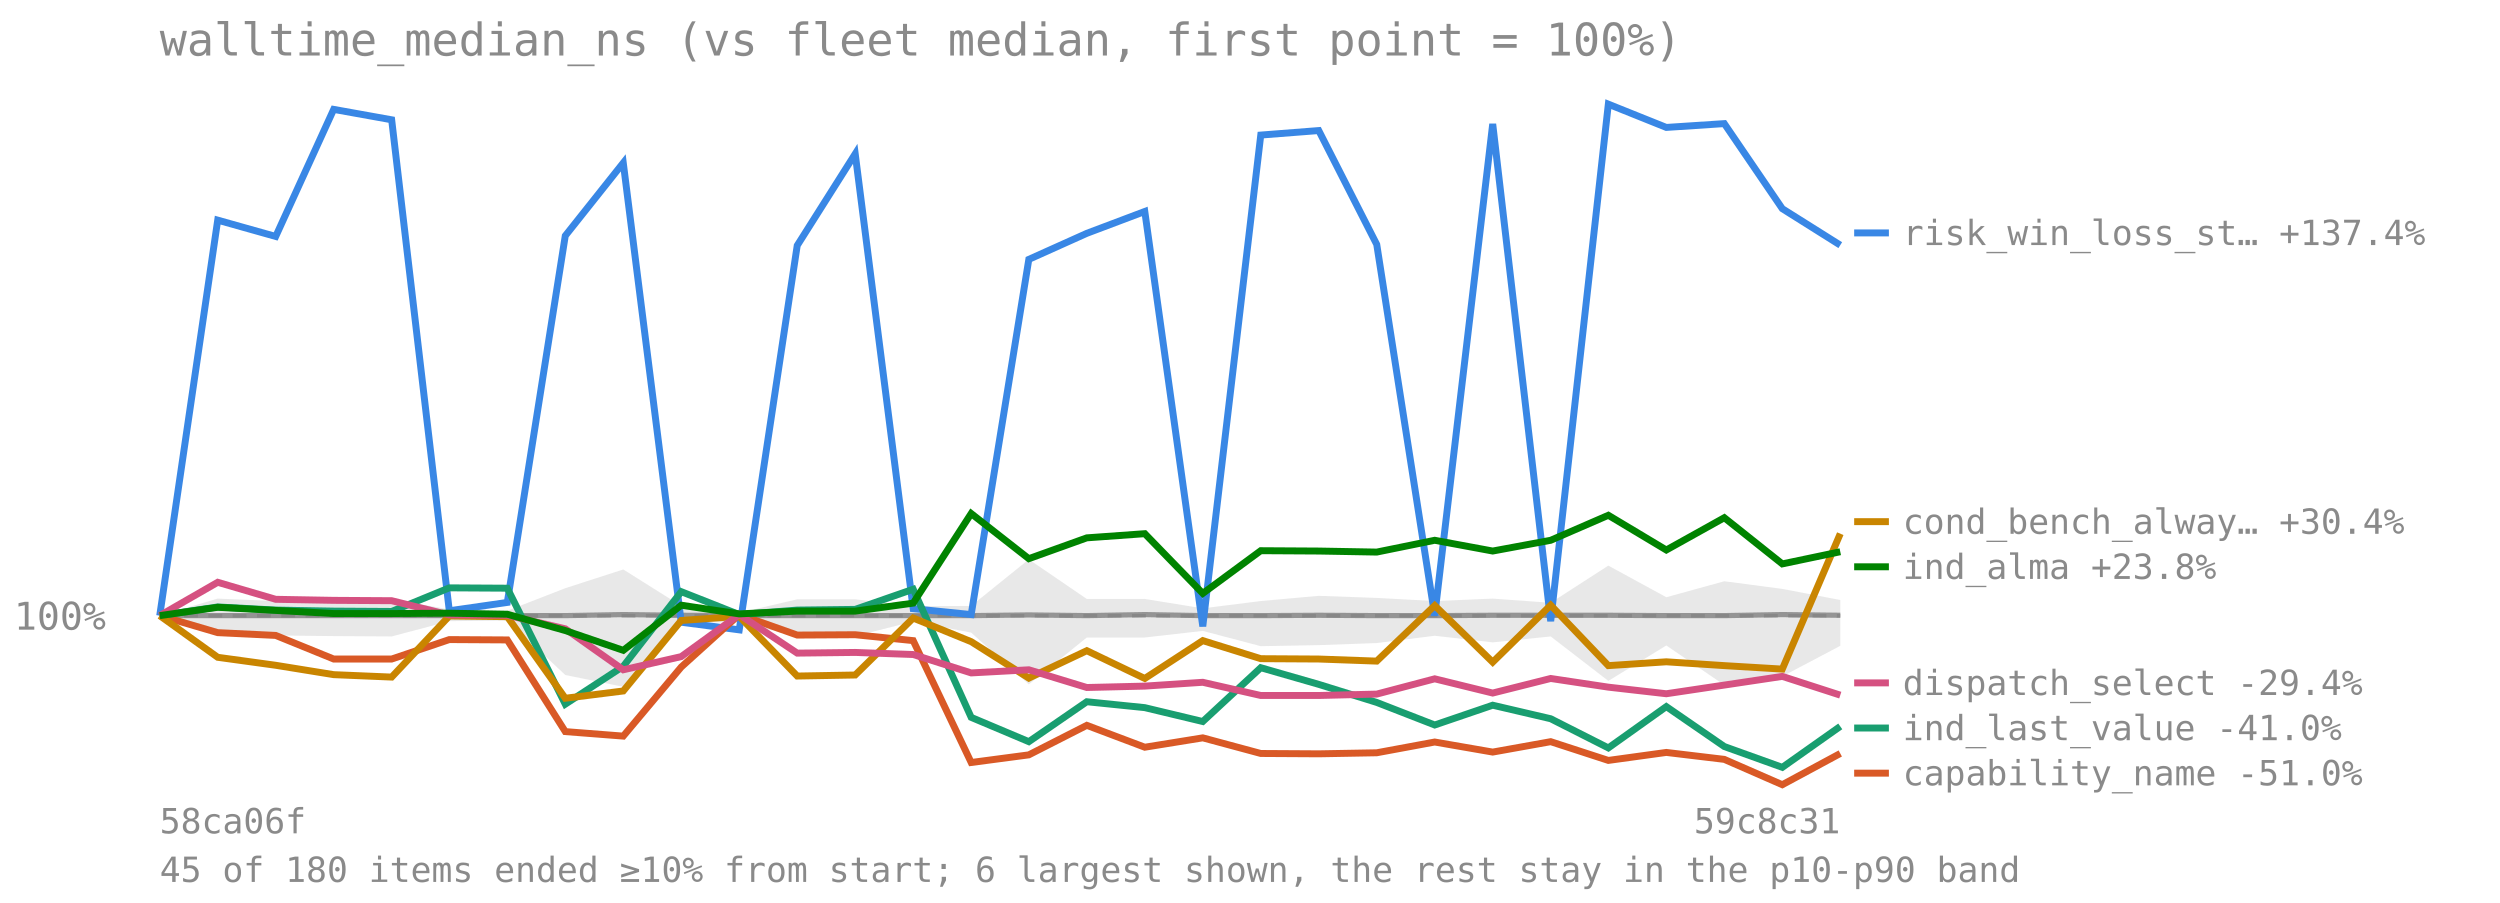
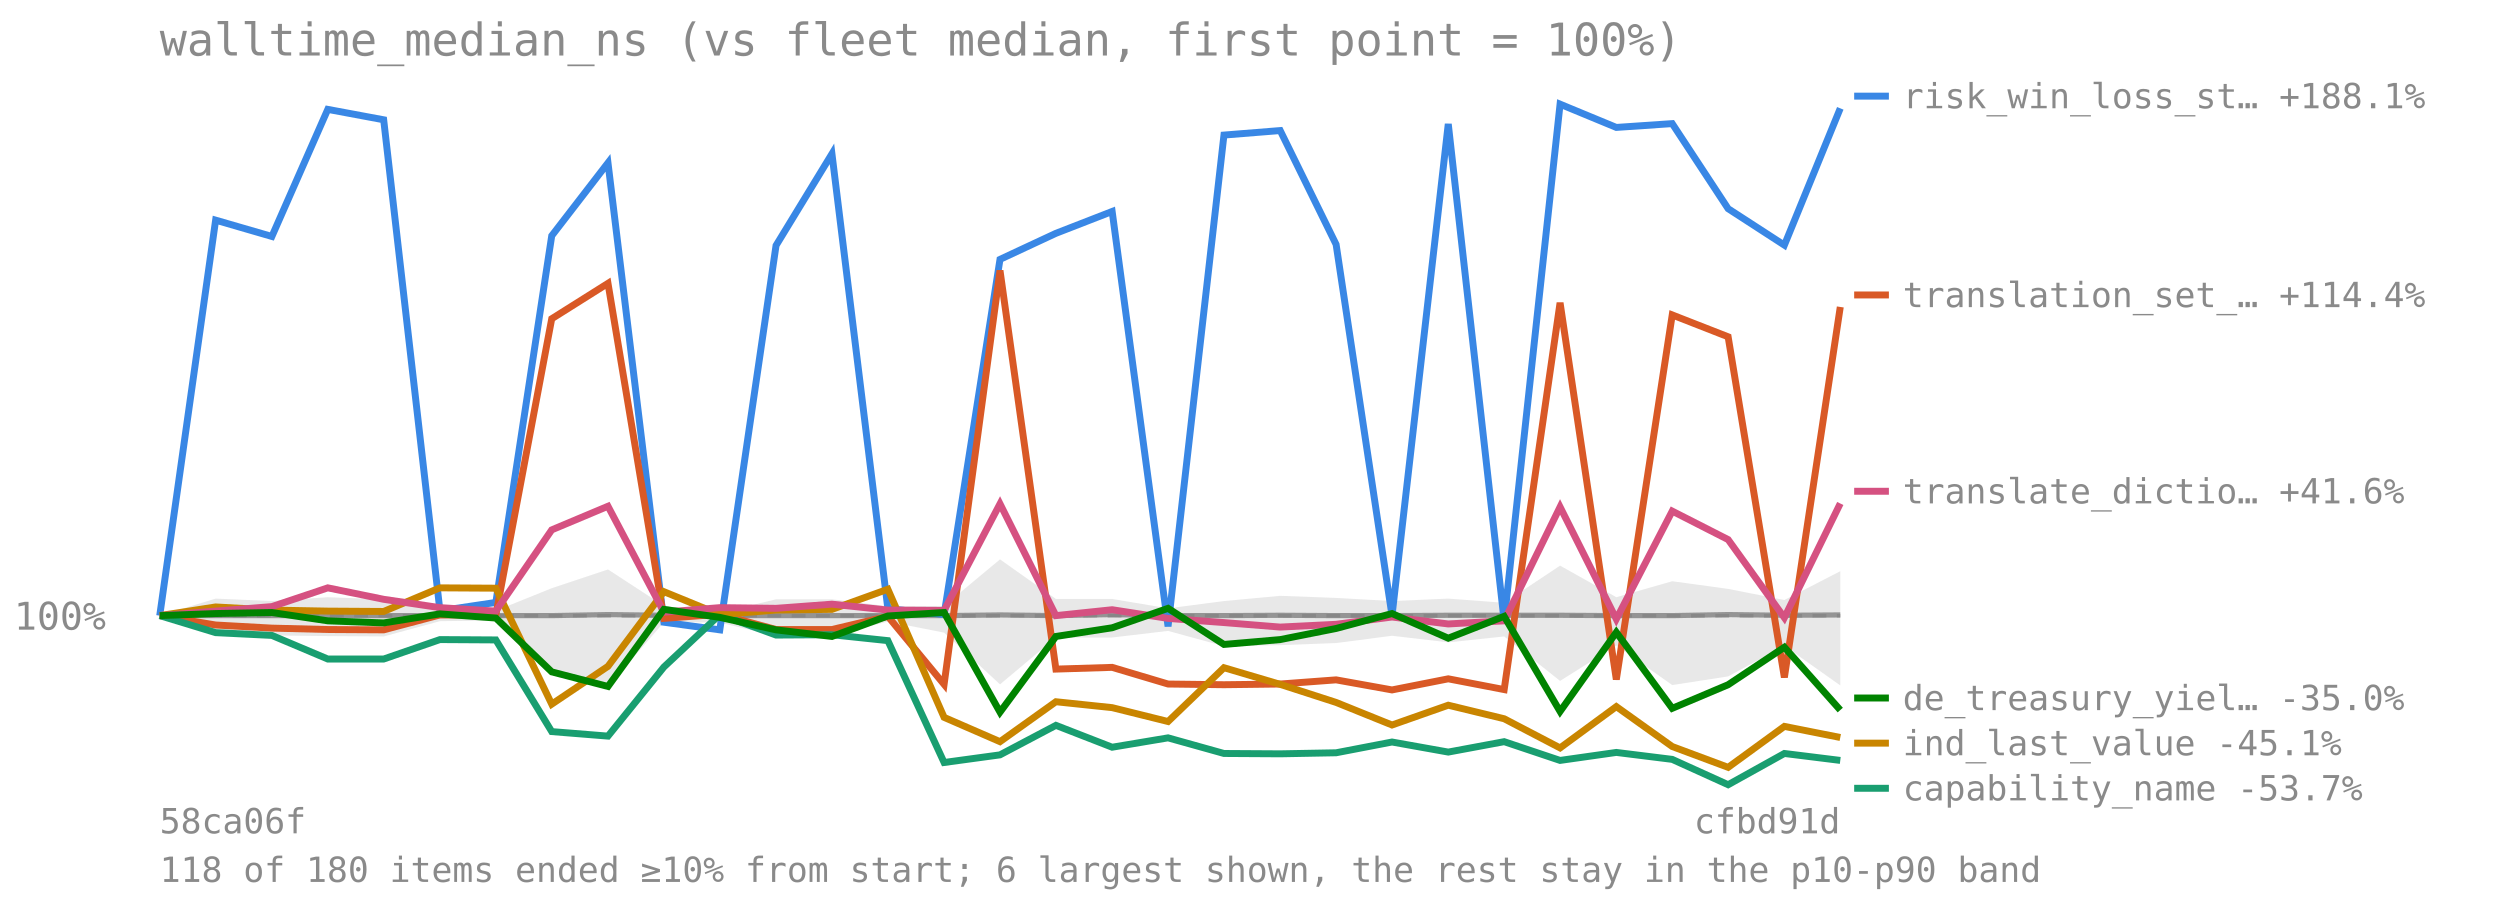
<svg xmlns="http://www.w3.org/2000/svg" viewBox="0 0 720 260" font-family="monospace" font-size="11">
  <text x="46" y="16" font-size="13" fill="#8a8a8a">walltime_median_ns (vs fleet median, first point = 100%)</text>
  <line x1="46" y1="177.341" x2="530" y2="177.341" stroke="#8a8a8a" stroke-opacity="0.7" stroke-dasharray="4 3" />
  <text x="4" y="181.341" fill="#8a8a8a">100%</text>
-   <polygon points="46.0,177.3 62.7,172.4 79.4,173.1 96.1,172.0 112.8,172.6 129.4,175.5 146.1,175.9 162.8,169.4 179.5,164.0 196.2,174.5 212.9,176.5 229.6,172.6 246.3,172.6 263.0,174.6 279.7,174.5 296.3,161.1 313.0,172.5 329.7,172.5 346.4,175.2 363.1,173.1 379.8,171.6 396.5,172.2 413.2,173.1 429.9,172.4 446.6,173.6 463.2,162.9 479.9,172.0 496.6,167.4 513.3,169.6 530.0,172.8 530.0,186.0 513.3,194.8 496.6,197.3 479.9,185.9 463.2,196.1 446.6,183.3 429.9,185.0 413.2,183.1 396.5,185.2 379.8,185.8 363.1,186.1 346.4,181.7 329.7,183.6 313.0,183.6 296.3,197.1 279.7,182.2 263.0,179.0 246.3,183.2 229.6,183.2 212.9,179.3 196.2,179.2 179.5,197.8 162.8,194.4 146.1,178.7 129.4,178.9 112.8,183.3 96.1,183.2 79.4,183.0 62.7,182.1 46.0,177.3" fill="#808080" fill-opacity="0.18" />
-   <polyline points="46.0,177.3 62.7,177.3 79.4,177.3 96.1,177.3 112.8,177.3 129.4,177.3 146.1,177.3 162.8,177.3 179.5,177.0 196.2,177.2 212.9,177.3 229.6,177.3 246.3,177.3 263.0,177.3 279.7,177.3 296.3,177.1 313.0,177.3 329.7,177.0 346.4,177.3 363.1,177.3 379.8,177.2 396.5,177.3 413.2,177.3 429.9,177.2 446.6,177.2 463.2,177.2 479.9,177.3 496.6,177.3 513.3,177.0 530.0,177.2" fill="none" stroke="#808080" stroke-width="1.5" stroke-opacity="0.8" />
-   <polyline points="46.0,177.3 62.7,63.4 79.4,68.1 96.1,31.5 112.8,34.5 129.4,175.9 146.1,173.5 162.8,67.9 179.5,46.9 196.2,179.2 212.9,181.4 229.6,70.7 246.3,44.3 263.0,175.3 279.7,177.0 296.3,74.7 313.0,67.2 329.7,60.9 346.4,180.4 363.1,38.9 379.8,37.6 396.5,70.4 413.2,177.3 429.9,35.7 446.6,178.9 463.2,30.0 479.9,36.7 496.6,35.6 513.3,60.1 530.0,70.6" fill="none" stroke="#3987e5" stroke-width="2" />
-   <line x1="534" y1="67.08" x2="544" y2="67.08" stroke="#3987e5" stroke-width="2" />
-   <text x="548" y="70.58" fill="#8a8a8a" font-size="10">risk_win_loss_st… +137.4%</text>
-   <polyline points="46.0,177.3 62.7,182.2 79.4,183.0 96.1,189.8 112.8,189.8 129.4,184.2 146.1,184.3 162.8,210.7 179.5,212.0 196.2,192.1 212.9,177.0 229.6,182.9 246.3,182.8 263.0,184.5 279.7,219.6 296.3,217.4 313.0,208.9 329.7,215.2 346.4,212.5 363.1,217.0 379.8,217.1 396.5,216.8 413.2,213.7 429.9,216.6 446.6,213.6 463.2,219.0 479.9,216.7 496.6,218.7 513.3,226.0 530.0,217.0" fill="none" stroke="#d95926" stroke-width="2" />
-   <line x1="534" y1="222.67" x2="544" y2="222.67" stroke="#d95926" stroke-width="2" />
-   <text x="548" y="226.17" fill="#8a8a8a" font-size="10">capability_name -51.0%</text>
-   <polyline points="46.0,177.3 62.7,174.8 79.4,175.7 96.1,176.0 112.8,176.1 129.4,169.3 146.1,169.4 162.8,202.8 179.5,191.9 196.2,170.4 212.9,177.0 229.6,175.7 246.3,175.5 263.0,169.7 279.7,206.6 296.3,213.6 313.0,202.1 329.7,203.8 346.4,207.8 363.1,192.3 379.8,197.1 396.5,202.3 413.2,208.8 429.9,203.1 446.6,207.0 463.2,215.4 479.9,203.5 496.6,215.0 513.3,221.0 530.0,209.2" fill="none" stroke="#199e70" stroke-width="2" />
-   <line x1="534" y1="209.67" x2="544" y2="209.67" stroke="#199e70" stroke-width="2" />
-   <text x="548" y="213.17" fill="#8a8a8a" font-size="10">ind_last_value -41.0%</text>
-   <polyline points="46.0,177.3 62.7,189.3 79.4,191.6 96.1,194.3 112.8,195.0 129.4,177.4 146.1,177.6 162.8,201.1 179.5,199.0 196.2,178.7 212.9,177.5 229.6,194.7 246.3,194.4 263.0,178.0 279.7,184.8 296.3,195.3 313.0,187.4 329.7,195.4 346.4,184.5 363.1,189.7 379.8,189.8 396.5,190.4 413.2,174.4 429.9,190.7 446.6,174.3 463.2,191.7 479.9,190.6 496.6,191.7 513.3,192.7 530.0,153.7" fill="none" stroke="#c98500" stroke-width="2" />
-   <line x1="534" y1="150.236" x2="544" y2="150.236" stroke="#c98500" stroke-width="2" />
-   <text x="548" y="153.736" fill="#8a8a8a" font-size="10">cond_bench_alway… +30.4%</text>
-   <polyline points="46.0,177.3 62.7,167.7 79.4,172.6 96.1,172.9 112.8,173.0 129.4,177.1 146.1,177.2 162.8,181.1 179.5,192.9 196.2,189.1 212.9,177.0 229.6,188.1 246.3,187.9 263.0,188.5 279.7,193.8 296.3,192.9 313.0,198.0 329.7,197.6 346.4,196.5 363.1,200.3 379.8,200.3 396.5,199.9 413.2,195.5 429.9,199.6 446.6,195.4 463.2,197.9 479.9,199.8 496.6,197.3 513.3,194.8 530.0,200.2" fill="none" stroke="#d55181" stroke-width="2" />
-   <line x1="534" y1="196.67" x2="544" y2="196.67" stroke="#d55181" stroke-width="2" />
-   <text x="548" y="200.17" fill="#8a8a8a" font-size="10">dispatch_select -29.4%</text>
-   <polyline points="46.0,177.3 62.7,174.9 79.4,175.8 96.1,176.7 112.8,176.7 129.4,176.6 146.1,176.9 162.8,181.6 179.5,187.3 196.2,174.3 212.9,176.8 229.6,176.0 246.3,176.0 263.0,173.7 279.7,147.9 296.3,160.9 313.0,154.9 329.7,153.7 346.4,170.9 363.1,158.6 379.8,158.7 396.5,159.0 413.2,155.6 429.9,158.7 446.6,155.6 463.2,148.4 479.9,158.4 496.6,149.1 513.3,162.4 530.0,158.9" fill="none" stroke="#008300" stroke-width="2" />
-   <line x1="534" y1="163.236" x2="544" y2="163.236" stroke="#008300" stroke-width="2" />
-   <text x="548" y="166.736" fill="#8a8a8a" font-size="10">ind_alma +23.8%</text>
+   <polygon points="46.0,177.3 62.1,172.4 78.3,173.1 94.4,172.0 110.5,172.6 126.7,175.5 142.8,175.9 158.9,169.4 175.1,164.0 191.2,174.5 207.3,176.5 223.5,172.6 239.6,172.6 255.7,174.6 271.9,174.5 288.0,161.1 304.1,172.5 320.3,172.5 336.4,175.2 352.5,173.1 368.7,171.6 384.8,172.2 400.9,173.1 417.1,172.4 433.2,173.6 449.3,162.9 465.5,172.0 481.6,167.4 497.7,169.6 513.9,172.8 530.0,164.5 530.0,197.4 513.9,186.0 497.7,194.8 481.6,197.3 465.5,185.9 449.3,196.1 433.2,183.3 417.1,185.0 400.9,183.1 384.8,185.2 368.7,185.8 352.5,186.1 336.4,181.7 320.3,183.6 304.1,183.6 288.0,197.1 271.9,182.2 255.7,179.0 239.6,183.2 223.5,183.2 207.3,179.3 191.2,179.2 175.1,197.8 158.9,194.4 142.8,178.7 126.7,178.9 110.5,183.3 94.4,183.2 78.3,183.0 62.1,182.1 46.0,177.3" fill="#808080" fill-opacity="0.18" />
+   <polyline points="46.0,177.3 62.1,177.3 78.3,177.3 94.4,177.3 110.5,177.3 126.7,177.3 142.8,177.3 158.9,177.3 175.1,177.0 191.2,177.2 207.3,177.3 223.5,177.3 239.6,177.3 255.7,177.3 271.9,177.3 288.0,177.1 304.1,177.3 320.3,177.0 336.4,177.3 352.5,177.3 368.7,177.2 384.8,177.3 400.9,177.3 417.1,177.2 433.2,177.2 449.3,177.2 465.5,177.3 481.6,177.3 497.7,177.0 513.9,177.2 530.0,177.1" fill="none" stroke="#808080" stroke-width="1.5" stroke-opacity="0.8" />
+   <polyline points="46.0,177.3 62.1,63.4 78.3,68.1 94.4,31.5 110.5,34.5 126.7,175.9 142.8,173.5 158.9,67.9 175.1,46.9 191.2,179.2 207.3,181.4 223.5,70.7 239.6,44.3 255.7,175.3 271.9,177.0 288.0,74.7 304.1,67.2 320.3,60.9 336.4,180.4 352.5,38.9 368.7,37.6 384.8,70.4 400.9,177.3 417.1,35.7 433.2,178.9 449.3,30.0 465.5,36.7 481.6,35.6 497.7,60.1 513.9,70.6 530.0,31.2" fill="none" stroke="#3987e5" stroke-width="2" />
+   <line x1="534" y1="27.689" x2="544" y2="27.689" stroke="#3987e5" stroke-width="2" />
+   <text x="548" y="31.189" fill="#8a8a8a" font-size="10">risk_win_loss_st… +188.1%</text>
+   <polyline points="46.0,177.3 62.1,180.0 78.3,180.9 94.4,181.3 110.5,181.4 126.7,177.1 142.8,177.1 158.9,91.8 175.1,81.6 191.2,178.1 207.3,176.9 223.5,181.3 239.6,181.3 255.7,177.5 271.9,197.1 288.0,77.9 304.1,192.7 320.3,192.2 336.4,197.0 352.5,197.2 368.7,197.0 384.8,195.8 400.9,198.7 417.1,195.5 433.2,198.6 449.3,87.2 465.5,195.7 481.6,90.7 497.7,97.0 513.9,195.1 530.0,88.4" fill="none" stroke="#d95926" stroke-width="2" />
+   <line x1="534" y1="84.949" x2="544" y2="84.949" stroke="#d95926" stroke-width="2" />
+   <text x="548" y="88.449" fill="#8a8a8a" font-size="10">translation_set_… +114.4%</text>
+   <polyline points="46.0,177.3 62.1,182.2 78.3,183.0 94.4,189.8 110.5,189.8 126.7,184.2 142.8,184.3 158.9,210.7 175.1,212.0 191.2,192.1 207.3,177.0 223.5,182.9 239.6,182.8 255.7,184.5 271.9,219.6 288.0,217.4 304.1,208.9 320.3,215.2 336.4,212.5 352.5,217.0 368.7,217.1 384.8,216.8 400.9,213.7 417.1,216.6 433.2,213.6 449.3,219.0 465.5,216.7 481.6,218.7 497.7,226.0 513.9,217.0 530.0,219.0" fill="none" stroke="#199e70" stroke-width="2" />
+   <line x1="534" y1="227.026" x2="544" y2="227.026" stroke="#199e70" stroke-width="2" />
+   <text x="548" y="230.526" fill="#8a8a8a" font-size="10">capability_name -53.7%</text>
+   <polyline points="46.0,177.3 62.1,174.8 78.3,175.7 94.4,176.0 110.5,176.1 126.7,169.3 142.8,169.4 158.9,202.8 175.1,191.9 191.2,170.4 207.3,177.0 223.5,175.7 239.6,175.5 255.7,169.7 271.9,206.6 288.0,213.6 304.1,202.1 320.3,203.8 336.4,207.8 352.5,192.3 368.7,197.1 384.8,202.3 400.9,208.8 417.1,203.1 433.2,207.0 449.3,215.4 465.5,203.5 481.6,215.0 497.7,221.0 513.9,209.2 530.0,212.4" fill="none" stroke="#c98500" stroke-width="2" />
+   <line x1="534" y1="214.026" x2="544" y2="214.026" stroke="#c98500" stroke-width="2" />
+   <text x="548" y="217.526" fill="#8a8a8a" font-size="10">ind_last_value -45.1%</text>
+   <polyline points="46.0,177.3 62.1,176.0 78.3,174.7 94.4,169.3 110.5,172.6 126.7,175.0 142.8,176.0 158.9,152.6 175.1,145.8 191.2,176.3 207.3,175.0 223.5,175.2 239.6,174.0 255.7,175.7 271.9,175.8 288.0,145.1 304.1,177.3 320.3,175.6 336.4,178.1 352.5,179.3 368.7,180.6 384.8,179.8 400.9,177.7 417.1,179.7 433.2,178.8 449.3,146.0 465.5,178.3 481.6,147.2 497.7,155.4 513.9,177.9 530.0,145.0" fill="none" stroke="#d55181" stroke-width="2" />
+   <line x1="534" y1="141.485" x2="544" y2="141.485" stroke="#d55181" stroke-width="2" />
+   <text x="548" y="144.985" fill="#8a8a8a" font-size="10">translate_dictio… +41.6%</text>
+   <polyline points="46.0,177.3 62.1,176.7 78.3,176.4 94.4,178.8 110.5,179.4 126.7,176.8 142.8,178.0 158.9,193.5 175.1,197.7 191.2,175.5 207.3,177.8 223.5,181.4 239.6,183.3 255.7,177.4 271.9,176.4 288.0,205.1 304.1,183.3 320.3,180.8 336.4,175.2 352.5,185.6 368.7,184.2 384.8,181.0 400.9,176.7 417.1,183.8 433.2,177.5 449.3,204.9 465.5,182.1 481.6,204.0 497.7,197.2 513.9,186.4 530.0,204.5" fill="none" stroke="#008300" stroke-width="2" />
+   <line x1="534" y1="201.026" x2="544" y2="201.026" stroke="#008300" stroke-width="2" />
+   <text x="548" y="204.526" fill="#8a8a8a" font-size="10">de_treasury_yiel… -35.0%</text>
  <text x="46" y="240" fill="#8a8a8a" font-size="10">58ca06f</text>
-   <text x="530" y="240" fill="#8a8a8a" font-size="10" text-anchor="end">59c8c31</text>
-   <text x="46" y="254" fill="#8a8a8a" font-size="10">45 of 180 items ended ≥10% from start; 6 largest shown, the rest stay in the p10-p90 band</text>
+   <text x="530" y="240" fill="#8a8a8a" font-size="10" text-anchor="end">cfbd91d</text>
+   <text x="46" y="254" fill="#8a8a8a" font-size="10">118 of 180 items ended ≥10% from start; 6 largest shown, the rest stay in the p10-p90 band</text>
</svg>
